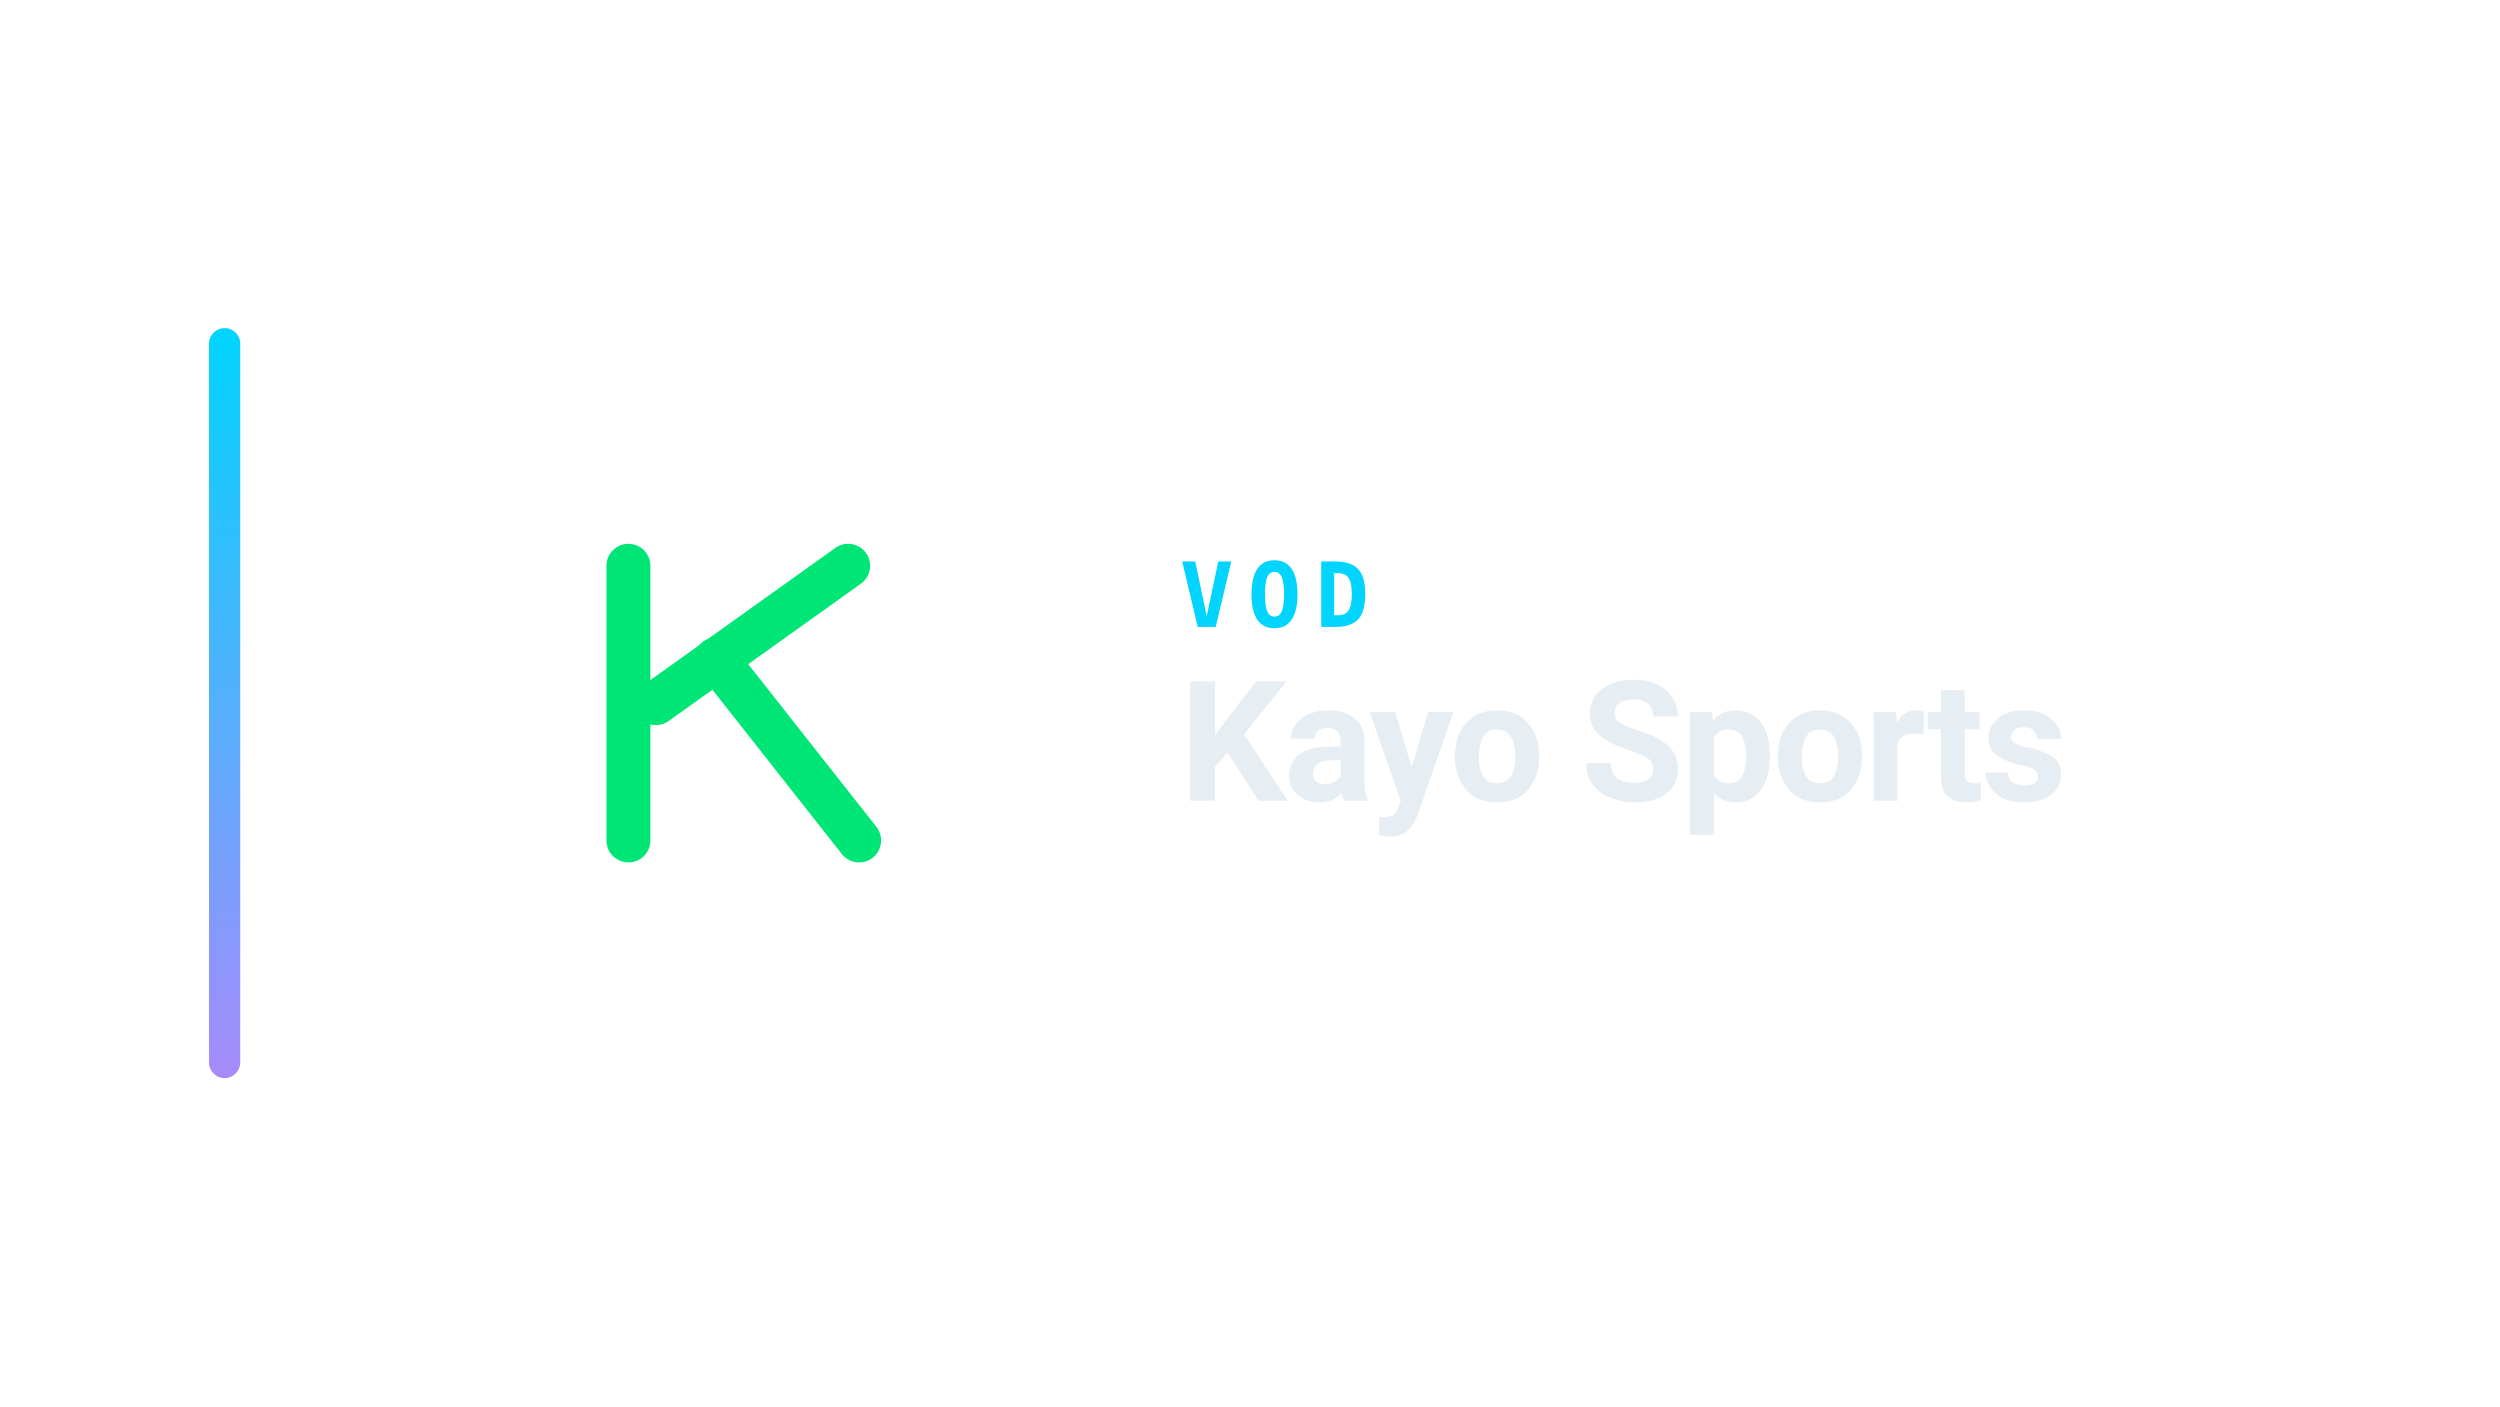
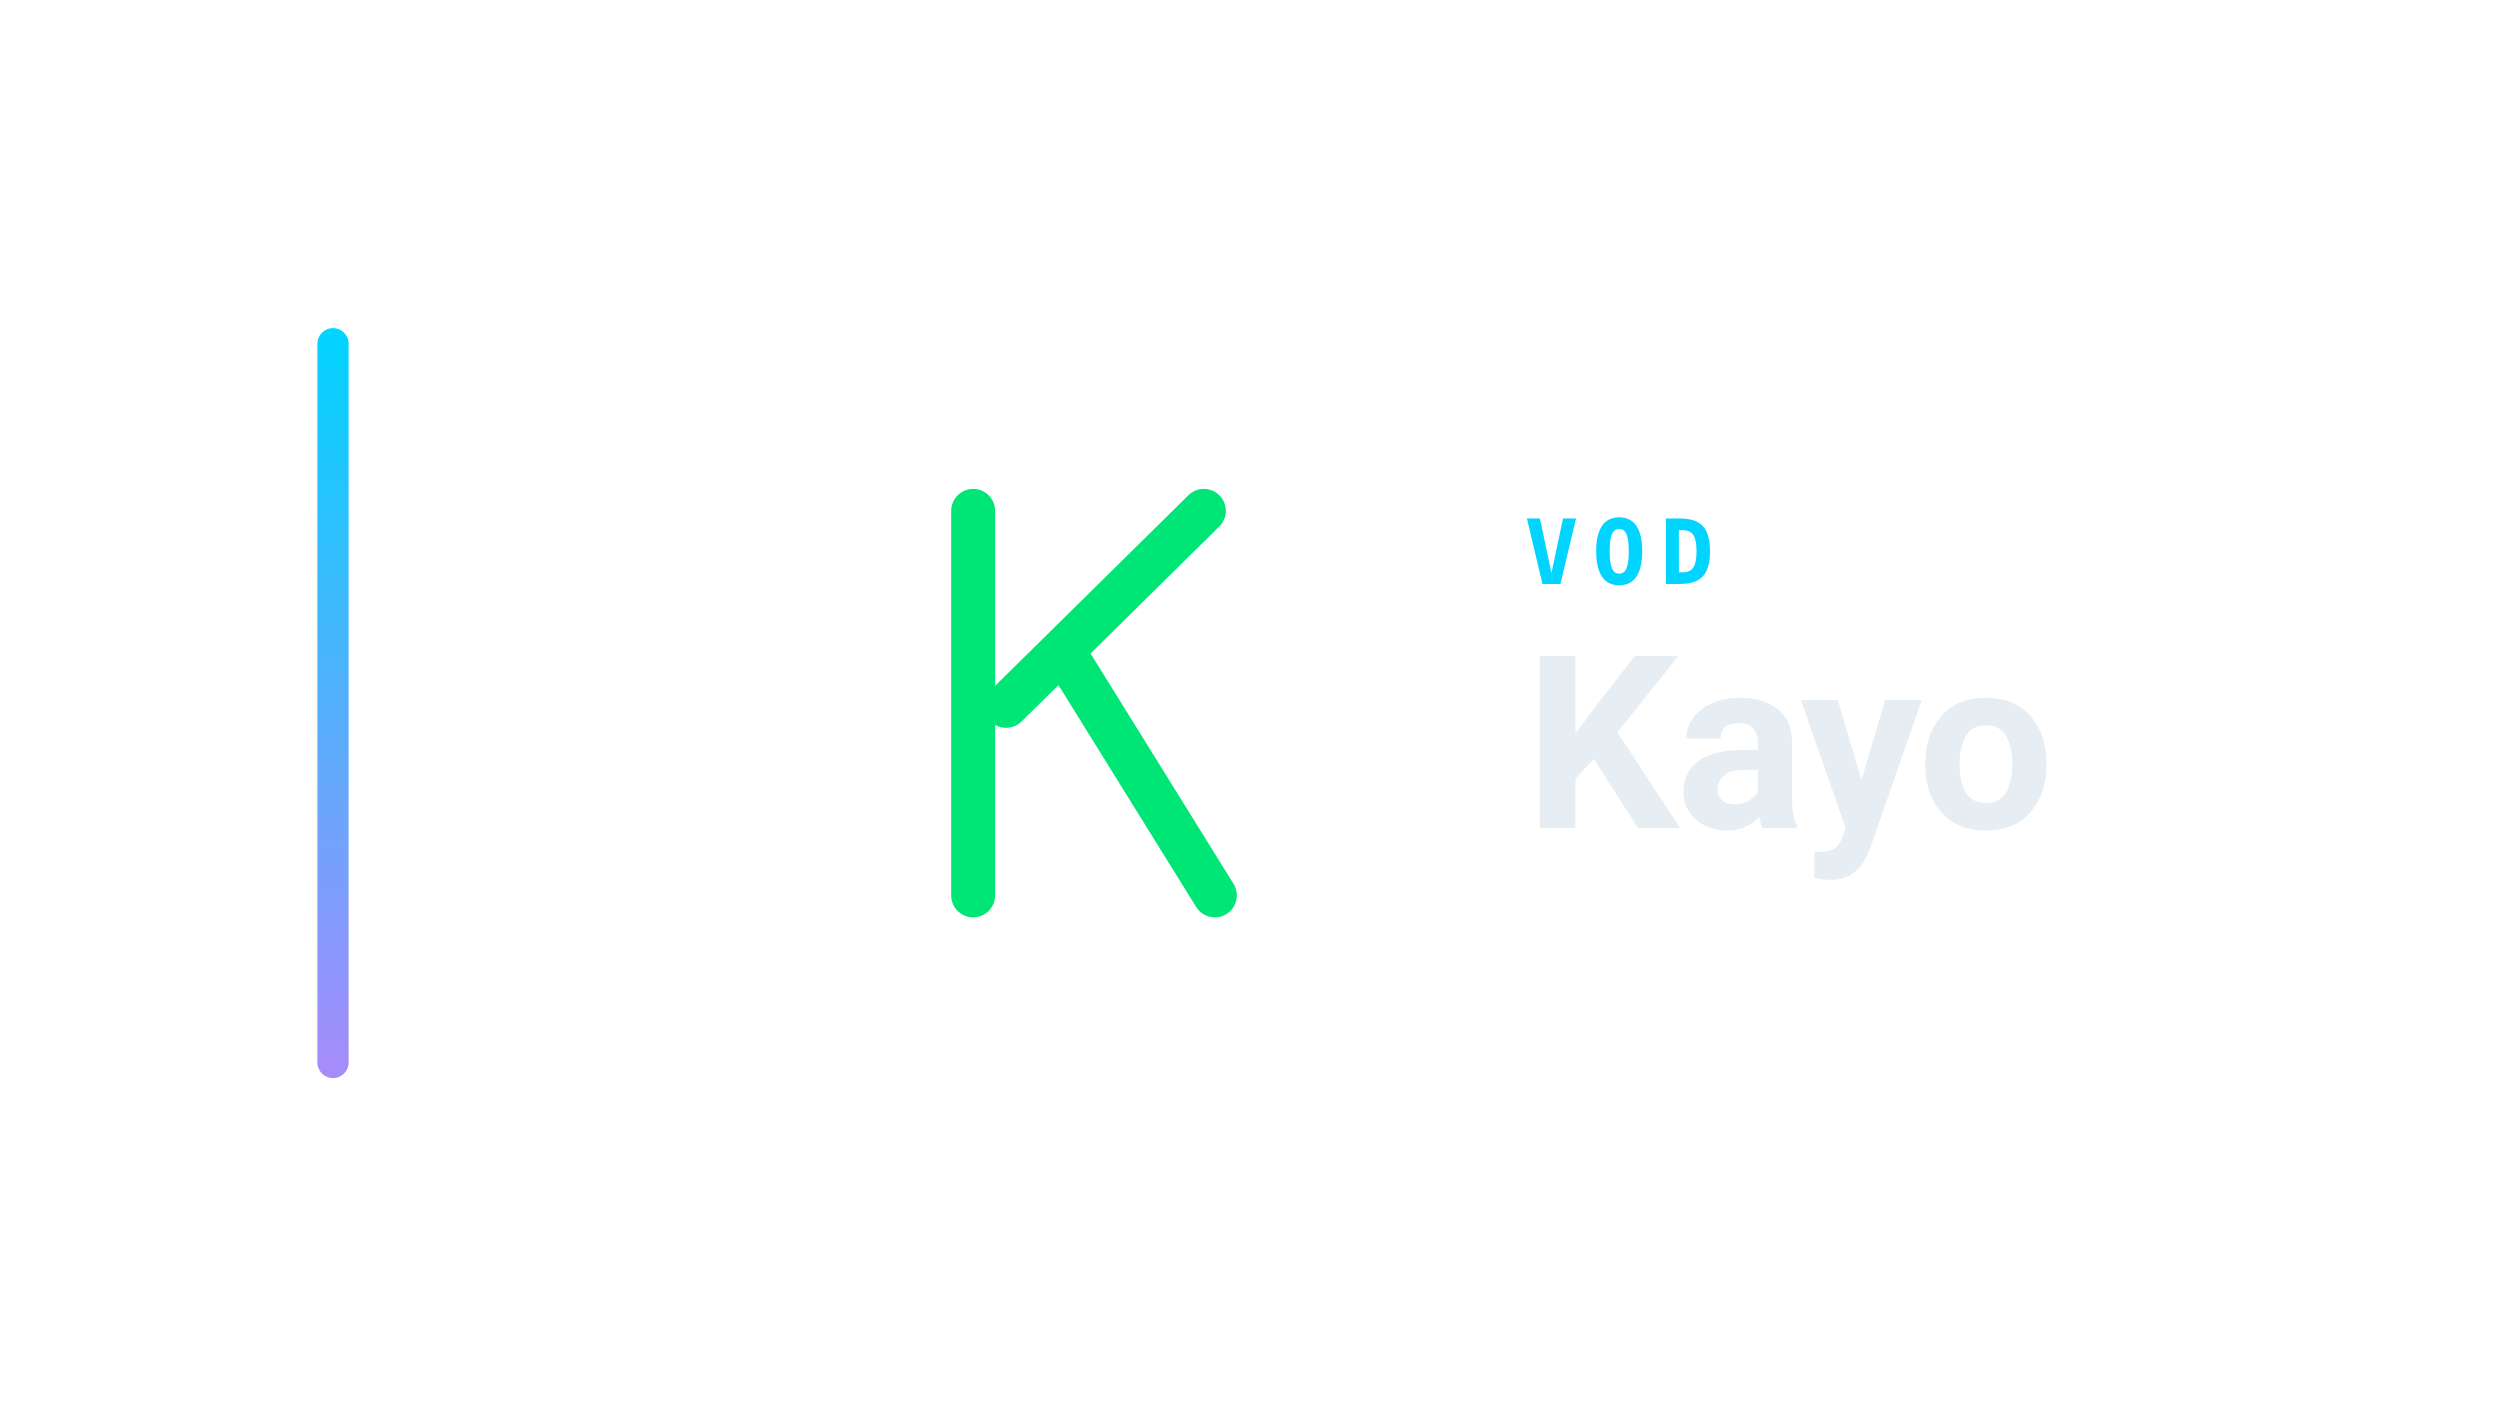
<svg xmlns="http://www.w3.org/2000/svg" width="1280" height="720" viewBox="0 0 1280 720">
-   <g transform="translate(37.0,0.0)">
+   <g transform="translate(92.5,0.0)">
    <defs>
      <linearGradient id="cbRail" x1="0" y1="0" x2="0" y2="1">
        <stop offset="0%" stop-color="#00d4ff" />
        <stop offset="100%" stop-color="#a78bfa" />
      </linearGradient>
    </defs>
    <rect x="70" y="168" width="16" height="384" rx="8.0" fill="url(#cbRail)" />
-     <g transform="translate(161,180) scale(0.70312)">
-       <path d="M 176 156 L 176 356" fill="none" stroke="#00E676" stroke-width="32.0" stroke-linecap="round" stroke-linejoin="round" />
-       <path d="M 336 156 L 196 256" fill="none" stroke="#00E676" stroke-width="32.0" stroke-linecap="round" stroke-linejoin="round" />
-       <path d="M 240 224 L 344 356" fill="none" stroke="#00E676" stroke-width="32.0" stroke-linecap="round" stroke-linejoin="round" />
+     <g transform="translate(282,180) scale(0.70312)">
+       <path d="M 176 116 L 176 396" fill="none" stroke="#00E676" stroke-width="32.0" stroke-linecap="round" stroke-linejoin="round" />
+       <path d="M 344 116 L 200 258" fill="none" stroke="#00E676" stroke-width="32.0" stroke-linecap="round" stroke-linejoin="round" />
+       <path d="M 244 222 L 352 396" fill="none" stroke="#00E676" stroke-width="32.0" stroke-linecap="round" stroke-linejoin="round" />
    </g>
-     <text x="567" y="321" fill="#00d4ff" font-family="ui-monospace,'DejaVu Sans Mono',monospace" font-size="46" font-weight="700" letter-spacing="7.0">VOD</text>
-     <text x="567" y="410" fill="#E6EDF3" font-family="-apple-system,BlinkMacSystemFont,'Segoe UI',Roboto,'DejaVu Sans',sans-serif" font-weight="700" font-size="86" letter-spacing="-1.5">Kayo Sports</text>
+     <text x="688" y="299" fill="#00d4ff" font-family="ui-monospace,'DejaVu Sans Mono',monospace" font-size="46" font-weight="700" letter-spacing="7.0">VOD</text>
+     <text x="688" y="424" fill="#E6EDF3" font-family="-apple-system,BlinkMacSystemFont,'Segoe UI',Roboto,'DejaVu Sans',sans-serif" font-weight="700" font-size="124" letter-spacing="-1.5">Kayo</text>
  </g>
</svg>
